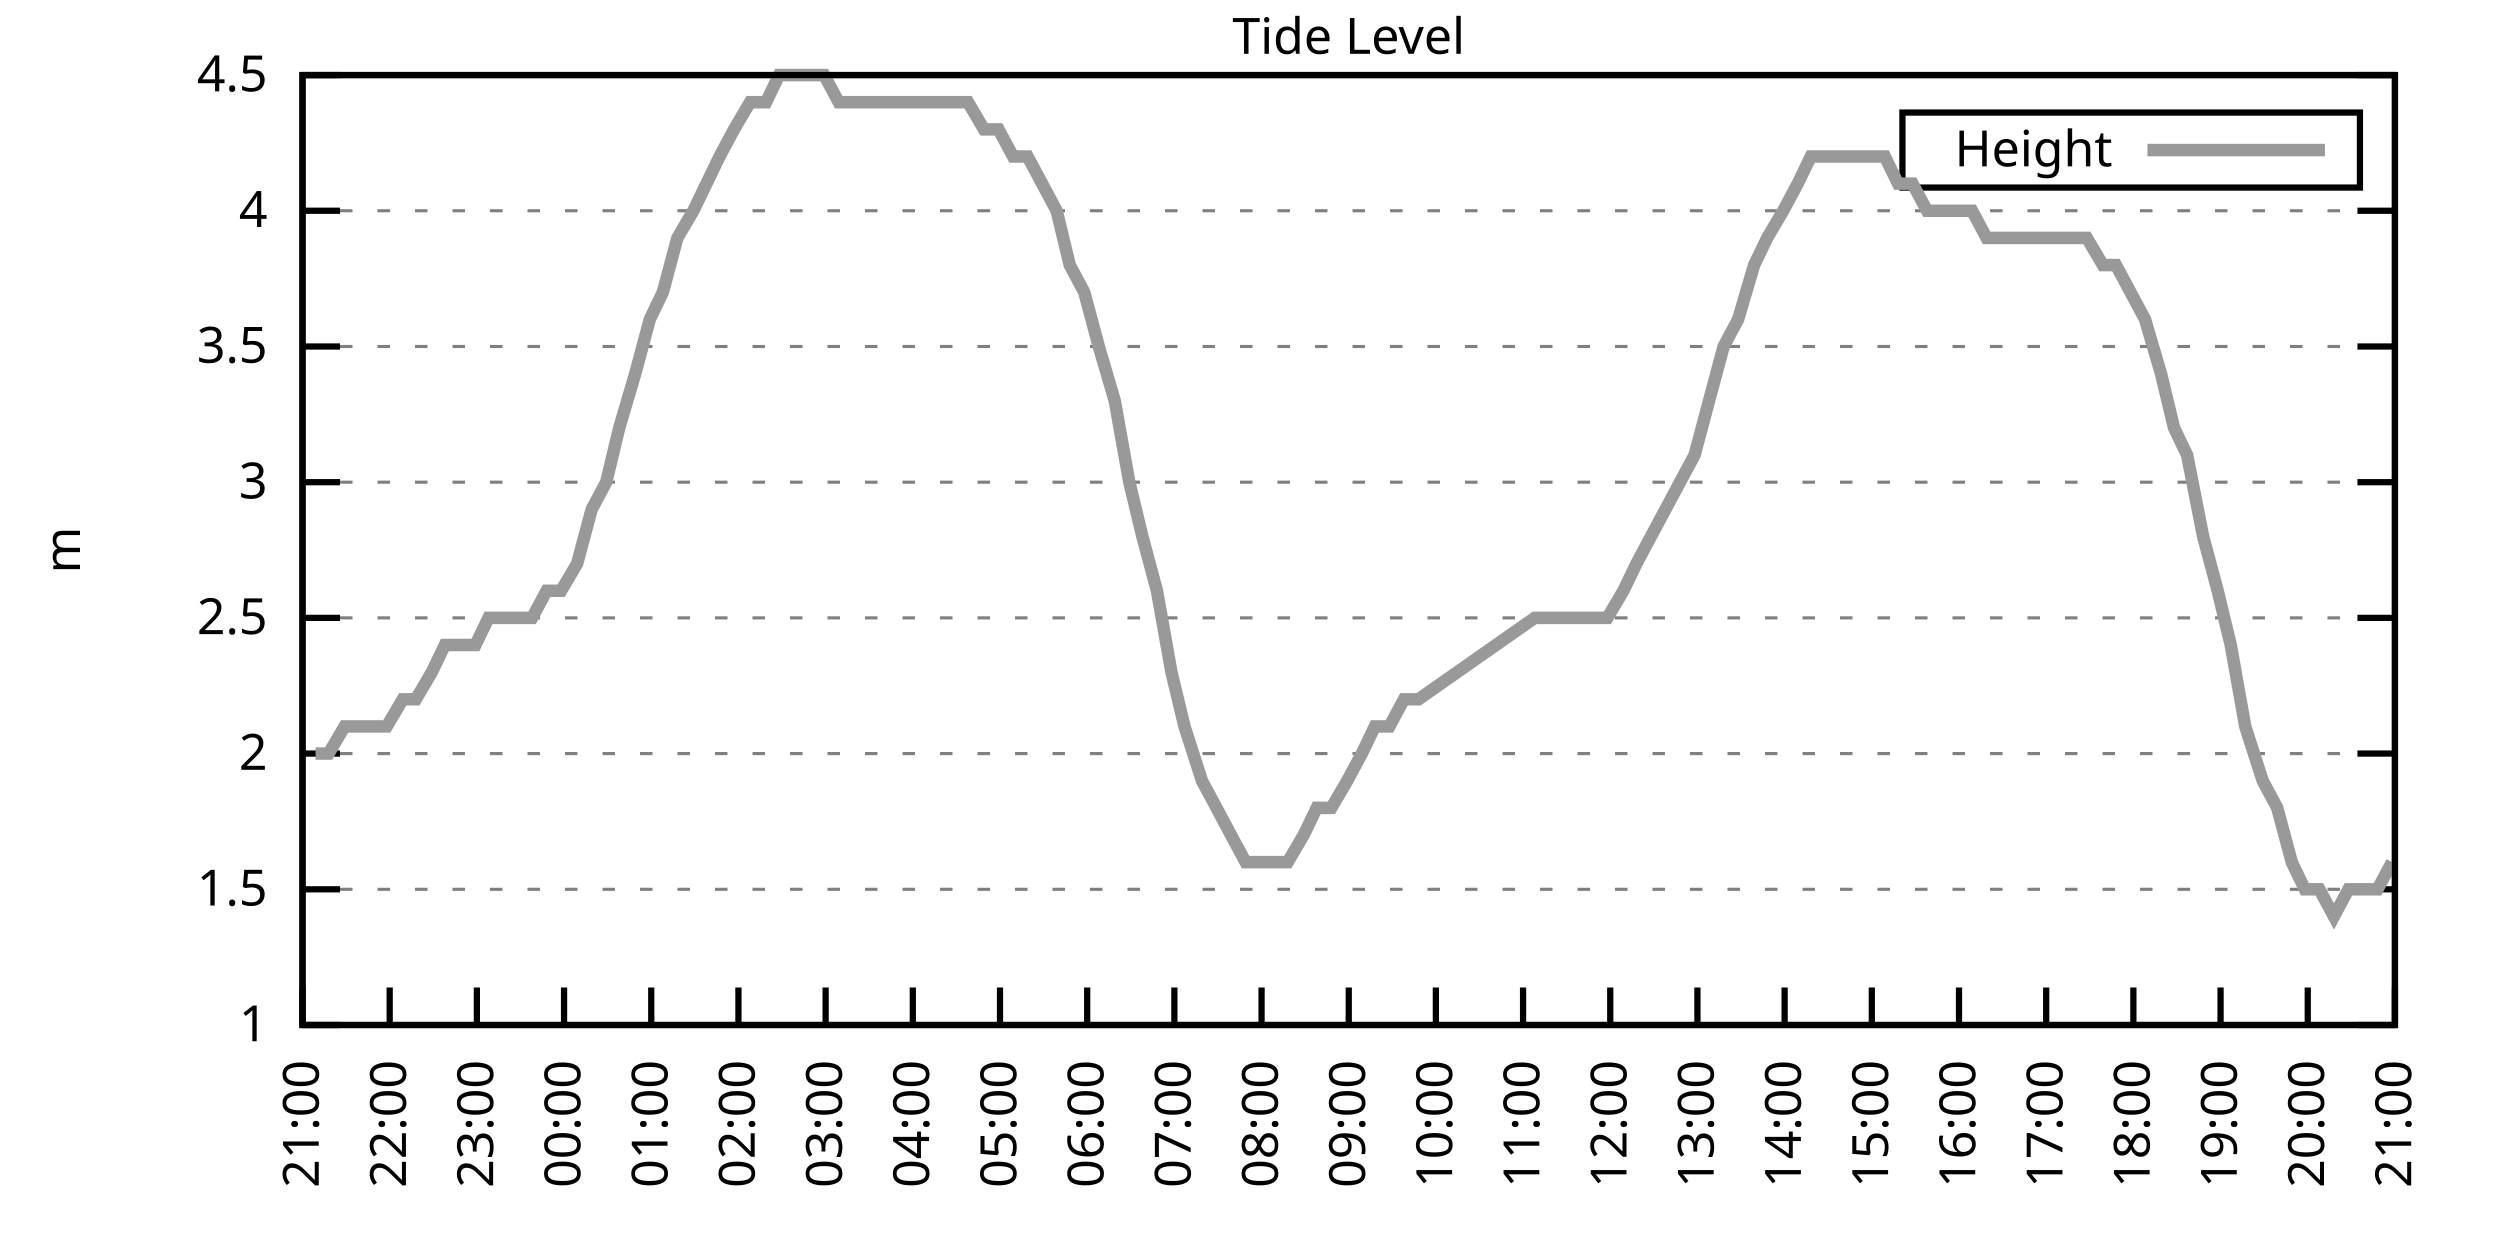
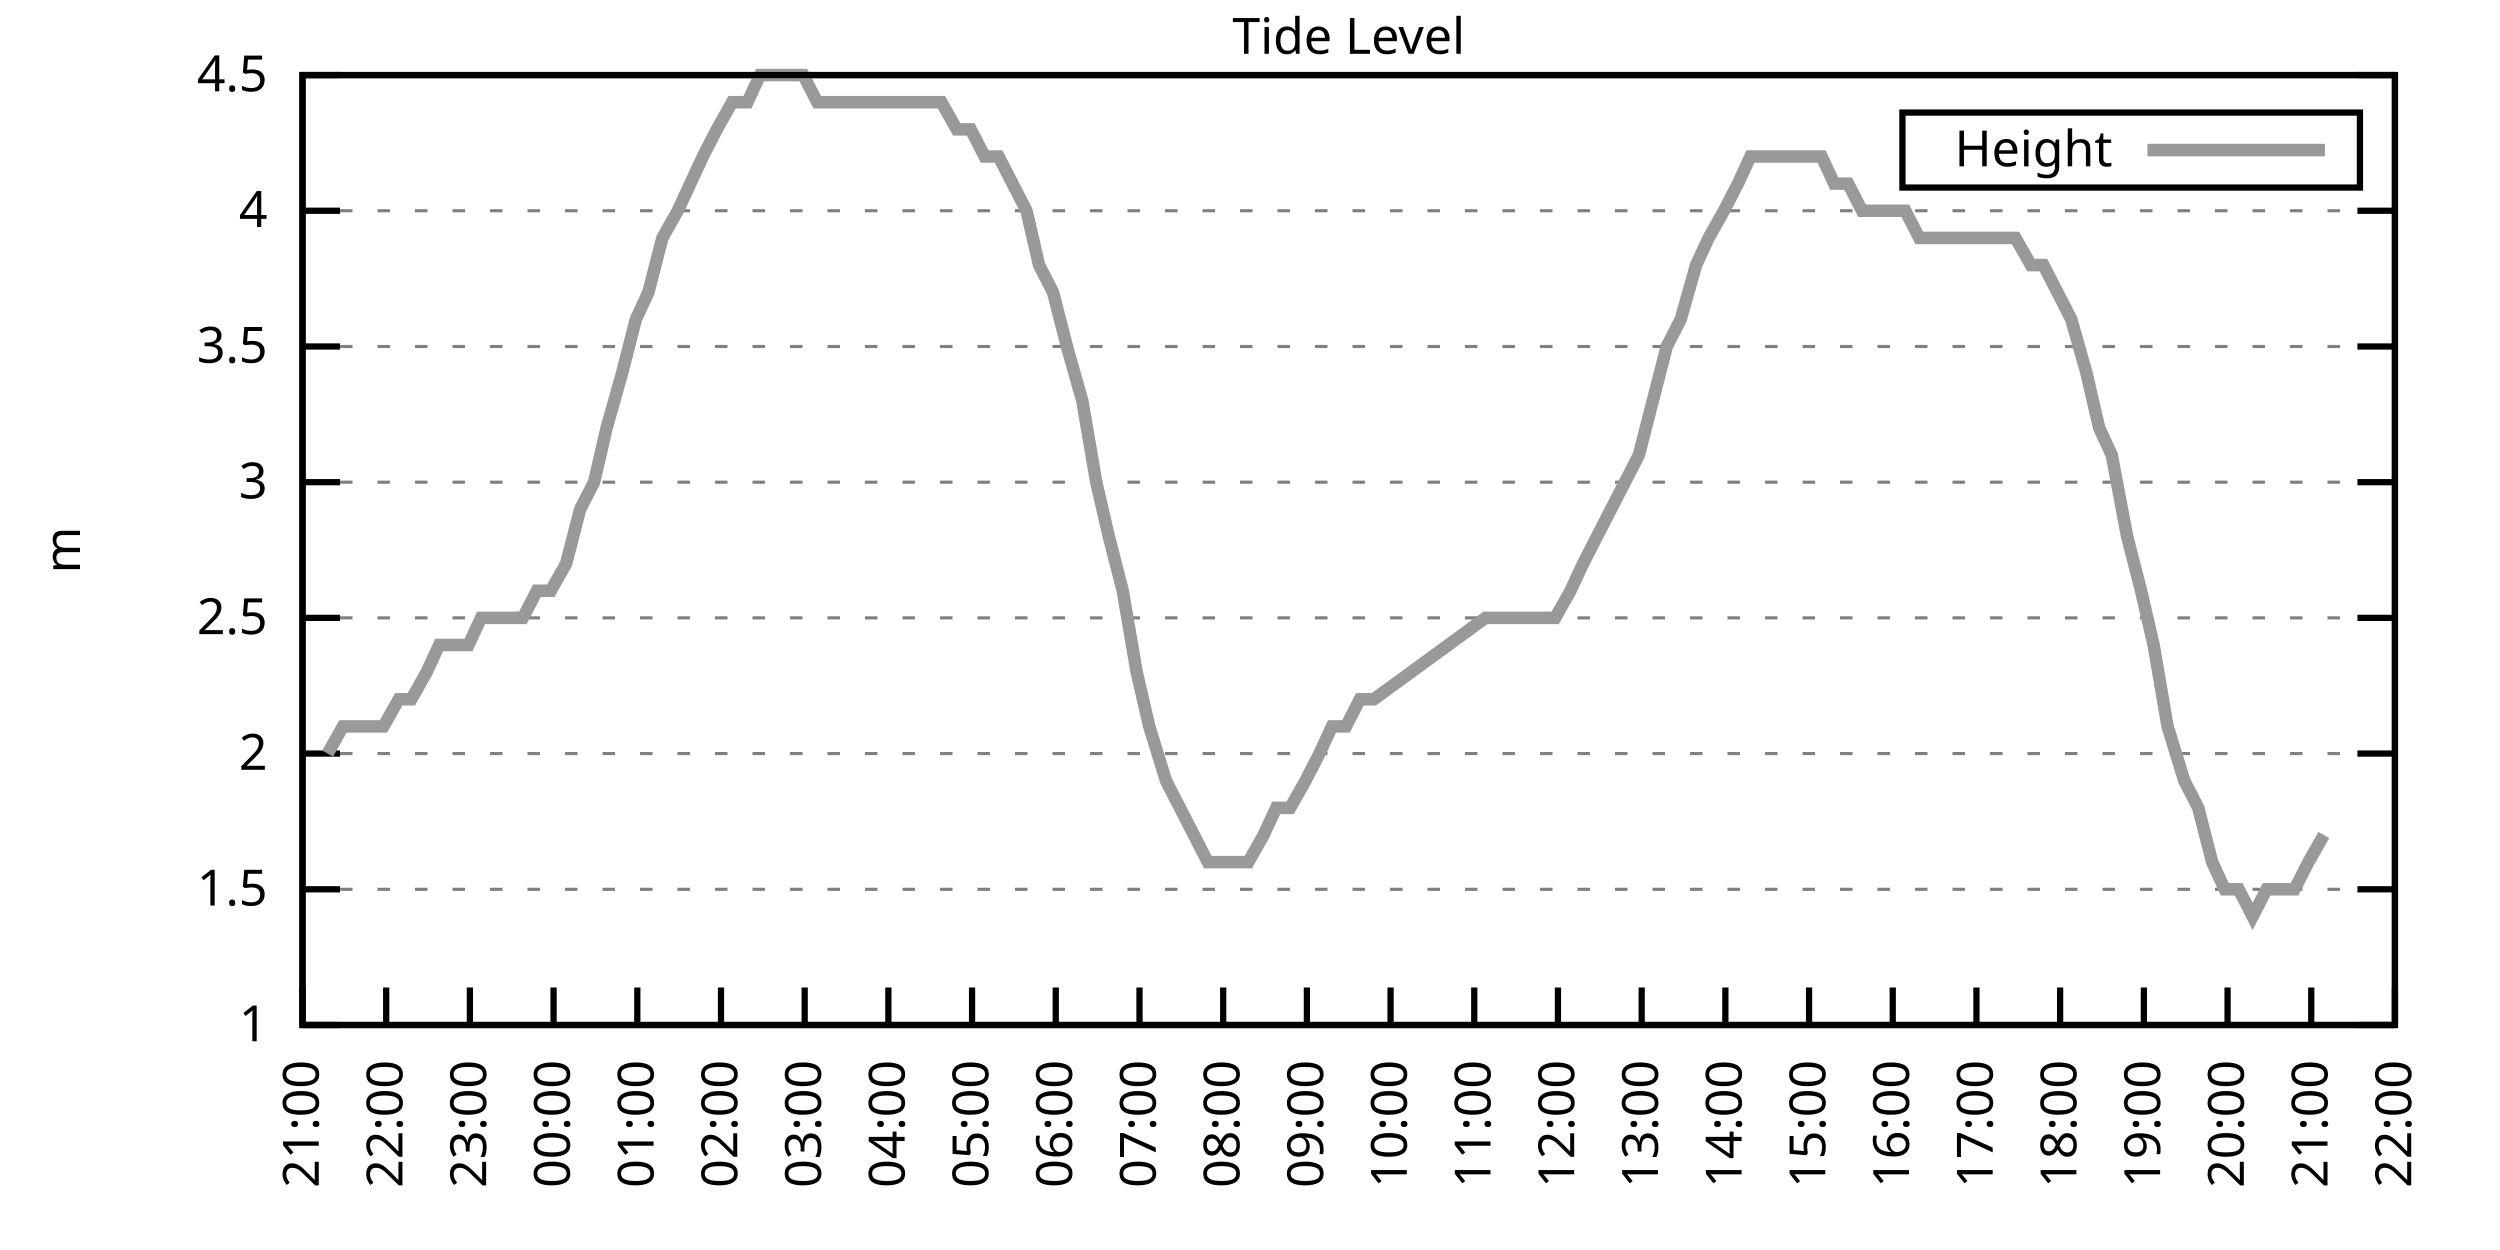
<svg xmlns="http://www.w3.org/2000/svg" xmlns:xlink="http://www.w3.org/1999/xlink" width="400" height="200" viewBox="0 0 400 200">
  <g id="gnuplot_canvas">
    <rect x="0" y="0" width="400" height="200" fill="none" />
    <defs>
      <circle id="gpDot" r="0.5" stroke-width="0.5" stroke="currentColor" />
      <path id="gpPt0" stroke-width="0.333" stroke="currentColor" d="M-1,0 h2 M0,-1 v2" />
      <path id="gpPt1" stroke-width="0.333" stroke="currentColor" d="M-1,-1 L1,1 M1,-1 L-1,1" />
      <path id="gpPt2" stroke-width="0.333" stroke="currentColor" d="M-1,0 L1,0 M0,-1 L0,1 M-1,-1 L1,1 M-1,1 L1,-1" />
      <rect id="gpPt3" stroke-width="0.333" stroke="currentColor" x="-1" y="-1" width="2" height="2" />
      <rect id="gpPt4" stroke-width="0.333" stroke="currentColor" fill="currentColor" x="-1" y="-1" width="2" height="2" />
      <circle id="gpPt5" stroke-width="0.333" stroke="currentColor" cx="0" cy="0" r="1" />
      <use xlink:href="#gpPt5" id="gpPt6" fill="currentColor" stroke="none" />
      <path id="gpPt7" stroke-width="0.333" stroke="currentColor" d="M0,-1.33 L-1.33,0.67 L1.33,0.67 z" />
      <use xlink:href="#gpPt7" id="gpPt8" fill="currentColor" stroke="none" />
      <use xlink:href="#gpPt7" id="gpPt9" stroke="currentColor" transform="rotate(180)" />
      <use xlink:href="#gpPt9" id="gpPt10" fill="currentColor" stroke="none" />
      <use xlink:href="#gpPt3" id="gpPt11" stroke="currentColor" transform="rotate(45)" />
      <use xlink:href="#gpPt11" id="gpPt12" fill="currentColor" stroke="none" />
      <path id="gpPt13" stroke-width="0.333" stroke="currentColor" d="M0,1.330 L1.265,0.411 L0.782,-1.067 L-0.782,-1.076 L-1.265,0.411 z" />
      <use xlink:href="#gpPt13" id="gpPt14" fill="currentColor" stroke="none" />
      <filter id="textbox" filterUnits="objectBoundingBox" x="0" y="0" height="1" width="1">
        <feFlood flood-color="white" flood-opacity="1" result="bgnd" />
        <feComposite in="SourceGraphic" in2="bgnd" operator="atop" />
      </filter>
      <filter id="greybox" filterUnits="objectBoundingBox" x="0" y="0" height="1" width="1">
        <feFlood flood-color="lightgrey" flood-opacity="1" result="grey" />
        <feComposite in="SourceGraphic" in2="grey" operator="atop" />
      </filter>
    </defs>
    <g fill="none" color="white" stroke="currentColor" stroke-width="1.00" stroke-linecap="butt" stroke-linejoin="miter">
</g>
    <g fill="none" color="black" stroke="currentColor" stroke-width="1.00" stroke-linecap="butt" stroke-linejoin="miter">
      <g stroke="none" shape-rendering="crispEdges">
        <polygon fill="rgb(255, 255, 255)" points="48.40,164.00 383.18,164.00 383.18,12.02 48.40,12.02 " />
      </g>
    </g>
    <g fill="none" color="black" stroke="currentColor" stroke-width="1.00" stroke-linecap="butt" stroke-linejoin="miter">
</g>
    <g fill="none" color="black" stroke="black" stroke-width="0.50" stroke-linecap="butt" stroke-linejoin="miter">
</g>
    <g fill="none" color="gray" stroke="currentColor" stroke-width="0.50" stroke-linecap="butt" stroke-linejoin="miter">
      <path stroke="gray" stroke-dasharray="2,4" class="gridline" d="M48.40,164.00 L383.19,164.00  " />
    </g>
    <g fill="none" color="gray" stroke="gray" stroke-width="1.00" stroke-linecap="butt" stroke-linejoin="miter">
</g>
    <g fill="none" color="black" stroke="currentColor" stroke-width="1.00" stroke-linecap="butt" stroke-linejoin="miter">
      <path stroke="black" d="M48.40,164.00 L54.40,164.00 M383.19,164.00 L377.19,164.00  " />
      <g transform="translate(42.80,166.60)" stroke="none" fill="black" font-family="Sans" font-size="8.00" text-anchor="end">
        <text>
          <tspan font-family="Sans"> 1</tspan>
        </text>
      </g>
    </g>
    <g fill="none" color="black" stroke="currentColor" stroke-width="1.00" stroke-linecap="butt" stroke-linejoin="miter">
</g>
    <g fill="none" color="black" stroke="black" stroke-width="0.50" stroke-linecap="butt" stroke-linejoin="miter">
</g>
    <g fill="none" color="gray" stroke="currentColor" stroke-width="0.50" stroke-linecap="butt" stroke-linejoin="miter">
      <path stroke="gray" stroke-dasharray="2,4" class="gridline" d="M48.40,142.29 L383.19,142.29  " />
    </g>
    <g fill="none" color="gray" stroke="gray" stroke-width="1.00" stroke-linecap="butt" stroke-linejoin="miter">
</g>
    <g fill="none" color="black" stroke="currentColor" stroke-width="1.00" stroke-linecap="butt" stroke-linejoin="miter">
      <path stroke="black" d="M48.40,142.29 L54.40,142.29 M383.19,142.29 L377.19,142.29  " />
      <g transform="translate(42.80,144.89)" stroke="none" fill="black" font-family="Sans" font-size="8.00" text-anchor="end">
        <text>
          <tspan font-family="Sans"> 1.5</tspan>
        </text>
      </g>
    </g>
    <g fill="none" color="black" stroke="currentColor" stroke-width="1.00" stroke-linecap="butt" stroke-linejoin="miter">
</g>
    <g fill="none" color="black" stroke="black" stroke-width="0.50" stroke-linecap="butt" stroke-linejoin="miter">
</g>
    <g fill="none" color="gray" stroke="currentColor" stroke-width="0.50" stroke-linecap="butt" stroke-linejoin="miter">
      <path stroke="gray" stroke-dasharray="2,4" class="gridline" d="M48.40,120.57 L383.19,120.57  " />
    </g>
    <g fill="none" color="gray" stroke="gray" stroke-width="1.00" stroke-linecap="butt" stroke-linejoin="miter">
</g>
    <g fill="none" color="black" stroke="currentColor" stroke-width="1.00" stroke-linecap="butt" stroke-linejoin="miter">
      <path stroke="black" d="M48.40,120.57 L54.40,120.57 M383.19,120.57 L377.19,120.57  " />
      <g transform="translate(42.80,123.17)" stroke="none" fill="black" font-family="Sans" font-size="8.00" text-anchor="end">
        <text>
          <tspan font-family="Sans"> 2</tspan>
        </text>
      </g>
    </g>
    <g fill="none" color="black" stroke="currentColor" stroke-width="1.00" stroke-linecap="butt" stroke-linejoin="miter">
</g>
    <g fill="none" color="black" stroke="black" stroke-width="0.50" stroke-linecap="butt" stroke-linejoin="miter">
</g>
    <g fill="none" color="gray" stroke="currentColor" stroke-width="0.50" stroke-linecap="butt" stroke-linejoin="miter">
      <path stroke="gray" stroke-dasharray="2,4" class="gridline" d="M48.40,98.86 L383.19,98.86  " />
    </g>
    <g fill="none" color="gray" stroke="gray" stroke-width="1.00" stroke-linecap="butt" stroke-linejoin="miter">
</g>
    <g fill="none" color="black" stroke="currentColor" stroke-width="1.00" stroke-linecap="butt" stroke-linejoin="miter">
      <path stroke="black" d="M48.40,98.86 L54.40,98.86 M383.19,98.86 L377.19,98.86  " />
      <g transform="translate(42.80,101.46)" stroke="none" fill="black" font-family="Sans" font-size="8.00" text-anchor="end">
        <text>
          <tspan font-family="Sans"> 2.5</tspan>
        </text>
      </g>
    </g>
    <g fill="none" color="black" stroke="currentColor" stroke-width="1.00" stroke-linecap="butt" stroke-linejoin="miter">
</g>
    <g fill="none" color="black" stroke="black" stroke-width="0.50" stroke-linecap="butt" stroke-linejoin="miter">
</g>
    <g fill="none" color="gray" stroke="currentColor" stroke-width="0.50" stroke-linecap="butt" stroke-linejoin="miter">
      <path stroke="gray" stroke-dasharray="2,4" class="gridline" d="M48.40,77.15 L383.19,77.15  " />
    </g>
    <g fill="none" color="gray" stroke="gray" stroke-width="1.00" stroke-linecap="butt" stroke-linejoin="miter">
</g>
    <g fill="none" color="black" stroke="currentColor" stroke-width="1.00" stroke-linecap="butt" stroke-linejoin="miter">
      <path stroke="black" d="M48.40,77.15 L54.40,77.15 M383.19,77.15 L377.19,77.15  " />
      <g transform="translate(42.80,79.75)" stroke="none" fill="black" font-family="Sans" font-size="8.00" text-anchor="end">
        <text>
          <tspan font-family="Sans"> 3</tspan>
        </text>
      </g>
    </g>
    <g fill="none" color="black" stroke="currentColor" stroke-width="1.00" stroke-linecap="butt" stroke-linejoin="miter">
</g>
    <g fill="none" color="black" stroke="black" stroke-width="0.50" stroke-linecap="butt" stroke-linejoin="miter">
</g>
    <g fill="none" color="gray" stroke="currentColor" stroke-width="0.50" stroke-linecap="butt" stroke-linejoin="miter">
      <path stroke="gray" stroke-dasharray="2,4" class="gridline" d="M48.40,55.44 L383.19,55.44  " />
    </g>
    <g fill="none" color="gray" stroke="gray" stroke-width="1.00" stroke-linecap="butt" stroke-linejoin="miter">
</g>
    <g fill="none" color="black" stroke="currentColor" stroke-width="1.00" stroke-linecap="butt" stroke-linejoin="miter">
      <path stroke="black" d="M48.40,55.44 L54.40,55.44 M383.19,55.44 L377.19,55.44  " />
      <g transform="translate(42.80,58.04)" stroke="none" fill="black" font-family="Sans" font-size="8.00" text-anchor="end">
        <text>
          <tspan font-family="Sans"> 3.5</tspan>
        </text>
      </g>
    </g>
    <g fill="none" color="black" stroke="currentColor" stroke-width="1.00" stroke-linecap="butt" stroke-linejoin="miter">
</g>
    <g fill="none" color="black" stroke="black" stroke-width="0.50" stroke-linecap="butt" stroke-linejoin="miter">
</g>
    <g fill="none" color="gray" stroke="currentColor" stroke-width="0.50" stroke-linecap="butt" stroke-linejoin="miter">
      <path stroke="gray" stroke-dasharray="2,4" class="gridline" d="M48.40,33.72 L383.19,33.72  " />
    </g>
    <g fill="none" color="gray" stroke="gray" stroke-width="1.00" stroke-linecap="butt" stroke-linejoin="miter">
</g>
    <g fill="none" color="black" stroke="currentColor" stroke-width="1.00" stroke-linecap="butt" stroke-linejoin="miter">
      <path stroke="black" d="M48.40,33.72 L54.40,33.72 M383.19,33.72 L377.19,33.72  " />
      <g transform="translate(42.80,36.32)" stroke="none" fill="black" font-family="Sans" font-size="8.00" text-anchor="end">
        <text>
          <tspan font-family="Sans"> 4</tspan>
        </text>
      </g>
    </g>
    <g fill="none" color="black" stroke="currentColor" stroke-width="1.00" stroke-linecap="butt" stroke-linejoin="miter">
</g>
    <g fill="none" color="black" stroke="black" stroke-width="0.50" stroke-linecap="butt" stroke-linejoin="miter">
</g>
    <g fill="none" color="gray" stroke="currentColor" stroke-width="0.50" stroke-linecap="butt" stroke-linejoin="miter">
      <path stroke="gray" stroke-dasharray="2,4" class="gridline" d="M48.40,12.01 L383.19,12.01  " />
    </g>
    <g fill="none" color="gray" stroke="gray" stroke-width="1.00" stroke-linecap="butt" stroke-linejoin="miter">
</g>
    <g fill="none" color="black" stroke="currentColor" stroke-width="1.00" stroke-linecap="butt" stroke-linejoin="miter">
      <path stroke="black" d="M48.40,12.01 L54.40,12.01 M383.19,12.01 L377.19,12.01  " />
      <g transform="translate(42.80,14.61)" stroke="none" fill="black" font-family="Sans" font-size="8.00" text-anchor="end">
        <text>
          <tspan font-family="Sans"> 4.5</tspan>
        </text>
      </g>
    </g>
    <g fill="none" color="black" stroke="currentColor" stroke-width="1.00" stroke-linecap="butt" stroke-linejoin="miter">
      <path stroke="black" d="M48.40,164.00 L48.40,158.00  " />
      <g transform="translate(51.00,169.60) rotate(270.00)" stroke="none" fill="black" font-family="Sans" font-size="8.00" text-anchor="end">
        <text>
          <tspan font-family="Sans">21:00</tspan>
        </text>
      </g>
    </g>
    <g fill="none" color="black" stroke="currentColor" stroke-width="1.00" stroke-linecap="butt" stroke-linejoin="miter">
-       <path stroke="black" d="M62.35,164.00 L62.35,158.00  " />
-       <g transform="translate(64.95,169.60) rotate(270.00)" stroke="none" fill="black" font-family="Sans" font-size="8.00" text-anchor="end">
+       <path stroke="black" d="M61.79,164.00 L61.79,158.00  " />
+       <g transform="translate(64.39,169.60) rotate(270.00)" stroke="none" fill="black" font-family="Sans" font-size="8.00" text-anchor="end">
        <text>
          <tspan font-family="Sans">22:00</tspan>
        </text>
      </g>
    </g>
    <g fill="none" color="black" stroke="currentColor" stroke-width="1.00" stroke-linecap="butt" stroke-linejoin="miter">
-       <path stroke="black" d="M76.30,164.00 L76.30,158.00  " />
-       <g transform="translate(78.90,169.60) rotate(270.00)" stroke="none" fill="black" font-family="Sans" font-size="8.00" text-anchor="end">
+       <path stroke="black" d="M75.18,164.00 L75.18,158.00  " />
+       <g transform="translate(77.78,169.60) rotate(270.00)" stroke="none" fill="black" font-family="Sans" font-size="8.00" text-anchor="end">
        <text>
          <tspan font-family="Sans">23:00</tspan>
        </text>
      </g>
    </g>
    <g fill="none" color="black" stroke="currentColor" stroke-width="1.00" stroke-linecap="butt" stroke-linejoin="miter">
-       <path stroke="black" d="M90.25,164.00 L90.25,158.00  " />
-       <g transform="translate(92.85,169.60) rotate(270.00)" stroke="none" fill="black" font-family="Sans" font-size="8.00" text-anchor="end">
+       <path stroke="black" d="M88.57,164.00 L88.57,158.00  " />
+       <g transform="translate(91.17,169.60) rotate(270.00)" stroke="none" fill="black" font-family="Sans" font-size="8.00" text-anchor="end">
        <text>
          <tspan font-family="Sans">00:00</tspan>
        </text>
      </g>
    </g>
    <g fill="none" color="black" stroke="currentColor" stroke-width="1.00" stroke-linecap="butt" stroke-linejoin="miter">
-       <path stroke="black" d="M104.20,164.00 L104.20,158.00  " />
-       <g transform="translate(106.80,169.60) rotate(270.00)" stroke="none" fill="black" font-family="Sans" font-size="8.00" text-anchor="end">
+       <path stroke="black" d="M101.97,164.00 L101.97,158.00  " />
+       <g transform="translate(104.57,169.60) rotate(270.00)" stroke="none" fill="black" font-family="Sans" font-size="8.00" text-anchor="end">
        <text>
          <tspan font-family="Sans">01:00</tspan>
        </text>
      </g>
    </g>
    <g fill="none" color="black" stroke="currentColor" stroke-width="1.00" stroke-linecap="butt" stroke-linejoin="miter">
-       <path stroke="black" d="M118.15,164.00 L118.15,158.00  " />
-       <g transform="translate(120.75,169.60) rotate(270.00)" stroke="none" fill="black" font-family="Sans" font-size="8.00" text-anchor="end">
+       <path stroke="black" d="M115.36,164.00 L115.36,158.00  " />
+       <g transform="translate(117.96,169.60) rotate(270.00)" stroke="none" fill="black" font-family="Sans" font-size="8.00" text-anchor="end">
        <text>
          <tspan font-family="Sans">02:00</tspan>
        </text>
      </g>
    </g>
    <g fill="none" color="black" stroke="currentColor" stroke-width="1.00" stroke-linecap="butt" stroke-linejoin="miter">
-       <path stroke="black" d="M132.10,164.00 L132.10,158.00  " />
-       <g transform="translate(134.70,169.60) rotate(270.00)" stroke="none" fill="black" font-family="Sans" font-size="8.00" text-anchor="end">
+       <path stroke="black" d="M128.75,164.00 L128.75,158.00  " />
+       <g transform="translate(131.35,169.60) rotate(270.00)" stroke="none" fill="black" font-family="Sans" font-size="8.00" text-anchor="end">
        <text>
          <tspan font-family="Sans">03:00</tspan>
        </text>
      </g>
    </g>
    <g fill="none" color="black" stroke="currentColor" stroke-width="1.00" stroke-linecap="butt" stroke-linejoin="miter">
-       <path stroke="black" d="M146.05,164.00 L146.05,158.00  " />
-       <g transform="translate(148.65,169.60) rotate(270.00)" stroke="none" fill="black" font-family="Sans" font-size="8.00" text-anchor="end">
+       <path stroke="black" d="M142.14,164.00 L142.14,158.00  " />
+       <g transform="translate(144.74,169.60) rotate(270.00)" stroke="none" fill="black" font-family="Sans" font-size="8.00" text-anchor="end">
        <text>
          <tspan font-family="Sans">04:00</tspan>
        </text>
      </g>
    </g>
    <g fill="none" color="black" stroke="currentColor" stroke-width="1.00" stroke-linecap="butt" stroke-linejoin="miter">
-       <path stroke="black" d="M160.00,164.00 L160.00,158.00  " />
-       <g transform="translate(162.60,169.60) rotate(270.00)" stroke="none" fill="black" font-family="Sans" font-size="8.00" text-anchor="end">
+       <path stroke="black" d="M155.53,164.00 L155.53,158.00  " />
+       <g transform="translate(158.13,169.60) rotate(270.00)" stroke="none" fill="black" font-family="Sans" font-size="8.00" text-anchor="end">
        <text>
          <tspan font-family="Sans">05:00</tspan>
        </text>
      </g>
    </g>
    <g fill="none" color="black" stroke="currentColor" stroke-width="1.00" stroke-linecap="butt" stroke-linejoin="miter">
-       <path stroke="black" d="M173.95,164.00 L173.95,158.00  " />
-       <g transform="translate(176.55,169.60) rotate(270.00)" stroke="none" fill="black" font-family="Sans" font-size="8.00" text-anchor="end">
+       <path stroke="black" d="M168.92,164.00 L168.92,158.00  " />
+       <g transform="translate(171.52,169.60) rotate(270.00)" stroke="none" fill="black" font-family="Sans" font-size="8.00" text-anchor="end">
        <text>
          <tspan font-family="Sans">06:00</tspan>
        </text>
      </g>
    </g>
    <g fill="none" color="black" stroke="currentColor" stroke-width="1.00" stroke-linecap="butt" stroke-linejoin="miter">
-       <path stroke="black" d="M187.90,164.00 L187.90,158.00  " />
-       <g transform="translate(190.50,169.60) rotate(270.00)" stroke="none" fill="black" font-family="Sans" font-size="8.00" text-anchor="end">
+       <path stroke="black" d="M182.32,164.00 L182.32,158.00  " />
+       <g transform="translate(184.92,169.60) rotate(270.00)" stroke="none" fill="black" font-family="Sans" font-size="8.00" text-anchor="end">
        <text>
          <tspan font-family="Sans">07:00</tspan>
        </text>
      </g>
    </g>
    <g fill="none" color="black" stroke="currentColor" stroke-width="1.00" stroke-linecap="butt" stroke-linejoin="miter">
-       <path stroke="black" d="M201.85,164.00 L201.85,158.00  " />
-       <g transform="translate(204.45,169.60) rotate(270.00)" stroke="none" fill="black" font-family="Sans" font-size="8.00" text-anchor="end">
+       <path stroke="black" d="M195.71,164.00 L195.71,158.00  " />
+       <g transform="translate(198.31,169.60) rotate(270.00)" stroke="none" fill="black" font-family="Sans" font-size="8.00" text-anchor="end">
        <text>
          <tspan font-family="Sans">08:00</tspan>
        </text>
      </g>
    </g>
    <g fill="none" color="black" stroke="currentColor" stroke-width="1.00" stroke-linecap="butt" stroke-linejoin="miter">
-       <path stroke="black" d="M215.80,164.00 L215.80,158.00  " />
-       <g transform="translate(218.40,169.60) rotate(270.00)" stroke="none" fill="black" font-family="Sans" font-size="8.00" text-anchor="end">
+       <path stroke="black" d="M209.10,164.00 L209.10,158.00  " />
+       <g transform="translate(211.70,169.60) rotate(270.00)" stroke="none" fill="black" font-family="Sans" font-size="8.00" text-anchor="end">
        <text>
          <tspan font-family="Sans">09:00</tspan>
        </text>
      </g>
    </g>
    <g fill="none" color="black" stroke="currentColor" stroke-width="1.00" stroke-linecap="butt" stroke-linejoin="miter">
-       <path stroke="black" d="M229.74,164.00 L229.74,158.00  " />
-       <g transform="translate(232.34,169.60) rotate(270.00)" stroke="none" fill="black" font-family="Sans" font-size="8.00" text-anchor="end">
+       <path stroke="black" d="M222.49,164.00 L222.49,158.00  " />
+       <g transform="translate(225.09,169.60) rotate(270.00)" stroke="none" fill="black" font-family="Sans" font-size="8.00" text-anchor="end">
        <text>
          <tspan font-family="Sans">10:00</tspan>
        </text>
      </g>
    </g>
    <g fill="none" color="black" stroke="currentColor" stroke-width="1.00" stroke-linecap="butt" stroke-linejoin="miter">
-       <path stroke="black" d="M243.69,164.00 L243.69,158.00  " />
-       <g transform="translate(246.29,169.60) rotate(270.00)" stroke="none" fill="black" font-family="Sans" font-size="8.00" text-anchor="end">
+       <path stroke="black" d="M235.88,164.00 L235.88,158.00  " />
+       <g transform="translate(238.48,169.60) rotate(270.00)" stroke="none" fill="black" font-family="Sans" font-size="8.00" text-anchor="end">
        <text>
          <tspan font-family="Sans">11:00</tspan>
        </text>
      </g>
    </g>
    <g fill="none" color="black" stroke="currentColor" stroke-width="1.00" stroke-linecap="butt" stroke-linejoin="miter">
-       <path stroke="black" d="M257.64,164.00 L257.64,158.00  " />
-       <g transform="translate(260.24,169.60) rotate(270.00)" stroke="none" fill="black" font-family="Sans" font-size="8.00" text-anchor="end">
+       <path stroke="black" d="M249.27,164.00 L249.27,158.00  " />
+       <g transform="translate(251.87,169.60) rotate(270.00)" stroke="none" fill="black" font-family="Sans" font-size="8.00" text-anchor="end">
        <text>
          <tspan font-family="Sans">12:00</tspan>
        </text>
      </g>
    </g>
    <g fill="none" color="black" stroke="currentColor" stroke-width="1.00" stroke-linecap="butt" stroke-linejoin="miter">
-       <path stroke="black" d="M271.59,164.00 L271.59,158.00  " />
-       <g transform="translate(274.19,169.60) rotate(270.00)" stroke="none" fill="black" font-family="Sans" font-size="8.00" text-anchor="end">
+       <path stroke="black" d="M262.67,164.00 L262.67,158.00  " />
+       <g transform="translate(265.27,169.60) rotate(270.00)" stroke="none" fill="black" font-family="Sans" font-size="8.00" text-anchor="end">
        <text>
          <tspan font-family="Sans">13:00</tspan>
        </text>
      </g>
    </g>
    <g fill="none" color="black" stroke="currentColor" stroke-width="1.00" stroke-linecap="butt" stroke-linejoin="miter">
-       <path stroke="black" d="M285.54,164.00 L285.54,158.00  " />
-       <g transform="translate(288.14,169.60) rotate(270.00)" stroke="none" fill="black" font-family="Sans" font-size="8.00" text-anchor="end">
+       <path stroke="black" d="M276.06,164.00 L276.06,158.00  " />
+       <g transform="translate(278.66,169.60) rotate(270.00)" stroke="none" fill="black" font-family="Sans" font-size="8.00" text-anchor="end">
        <text>
          <tspan font-family="Sans">14:00</tspan>
        </text>
      </g>
    </g>
    <g fill="none" color="black" stroke="currentColor" stroke-width="1.00" stroke-linecap="butt" stroke-linejoin="miter">
-       <path stroke="black" d="M299.49,164.00 L299.49,158.00  " />
-       <g transform="translate(302.09,169.60) rotate(270.00)" stroke="none" fill="black" font-family="Sans" font-size="8.00" text-anchor="end">
+       <path stroke="black" d="M289.45,164.00 L289.45,158.00  " />
+       <g transform="translate(292.05,169.60) rotate(270.00)" stroke="none" fill="black" font-family="Sans" font-size="8.00" text-anchor="end">
        <text>
          <tspan font-family="Sans">15:00</tspan>
        </text>
      </g>
    </g>
    <g fill="none" color="black" stroke="currentColor" stroke-width="1.00" stroke-linecap="butt" stroke-linejoin="miter">
-       <path stroke="black" d="M313.44,164.00 L313.44,158.00  " />
-       <g transform="translate(316.04,169.60) rotate(270.00)" stroke="none" fill="black" font-family="Sans" font-size="8.00" text-anchor="end">
+       <path stroke="black" d="M302.84,164.00 L302.84,158.00  " />
+       <g transform="translate(305.44,169.60) rotate(270.00)" stroke="none" fill="black" font-family="Sans" font-size="8.00" text-anchor="end">
        <text>
          <tspan font-family="Sans">16:00</tspan>
        </text>
      </g>
    </g>
    <g fill="none" color="black" stroke="currentColor" stroke-width="1.00" stroke-linecap="butt" stroke-linejoin="miter">
-       <path stroke="black" d="M327.39,164.00 L327.39,158.00  " />
-       <g transform="translate(329.99,169.60) rotate(270.00)" stroke="none" fill="black" font-family="Sans" font-size="8.00" text-anchor="end">
+       <path stroke="black" d="M316.23,164.00 L316.23,158.00  " />
+       <g transform="translate(318.83,169.60) rotate(270.00)" stroke="none" fill="black" font-family="Sans" font-size="8.00" text-anchor="end">
        <text>
          <tspan font-family="Sans">17:00</tspan>
        </text>
      </g>
    </g>
    <g fill="none" color="black" stroke="currentColor" stroke-width="1.00" stroke-linecap="butt" stroke-linejoin="miter">
-       <path stroke="black" d="M341.34,164.00 L341.34,158.00  " />
-       <g transform="translate(343.94,169.60) rotate(270.00)" stroke="none" fill="black" font-family="Sans" font-size="8.00" text-anchor="end">
+       <path stroke="black" d="M329.62,164.00 L329.62,158.00  " />
+       <g transform="translate(332.22,169.60) rotate(270.00)" stroke="none" fill="black" font-family="Sans" font-size="8.00" text-anchor="end">
        <text>
          <tspan font-family="Sans">18:00</tspan>
        </text>
      </g>
    </g>
    <g fill="none" color="black" stroke="currentColor" stroke-width="1.00" stroke-linecap="butt" stroke-linejoin="miter">
-       <path stroke="black" d="M355.29,164.00 L355.29,158.00  " />
-       <g transform="translate(357.89,169.60) rotate(270.00)" stroke="none" fill="black" font-family="Sans" font-size="8.00" text-anchor="end">
+       <path stroke="black" d="M343.02,164.00 L343.02,158.00  " />
+       <g transform="translate(345.62,169.60) rotate(270.00)" stroke="none" fill="black" font-family="Sans" font-size="8.00" text-anchor="end">
        <text>
          <tspan font-family="Sans">19:00</tspan>
        </text>
      </g>
    </g>
    <g fill="none" color="black" stroke="currentColor" stroke-width="1.00" stroke-linecap="butt" stroke-linejoin="miter">
-       <path stroke="black" d="M369.24,164.00 L369.24,158.00  " />
-       <g transform="translate(371.84,169.60) rotate(270.00)" stroke="none" fill="black" font-family="Sans" font-size="8.00" text-anchor="end">
+       <path stroke="black" d="M356.41,164.00 L356.41,158.00  " />
+       <g transform="translate(359.01,169.60) rotate(270.00)" stroke="none" fill="black" font-family="Sans" font-size="8.00" text-anchor="end">
        <text>
          <tspan font-family="Sans">20:00</tspan>
+         </text>
+       </g>
+     </g>
+     <g fill="none" color="black" stroke="currentColor" stroke-width="1.00" stroke-linecap="butt" stroke-linejoin="miter">
+       <path stroke="black" d="M369.80,164.00 L369.80,158.00  " />
+       <g transform="translate(372.40,169.60) rotate(270.00)" stroke="none" fill="black" font-family="Sans" font-size="8.00" text-anchor="end">
+         <text>
+           <tspan font-family="Sans">21:00</tspan>
        </text>
      </g>
    </g>
    <g fill="none" color="black" stroke="currentColor" stroke-width="1.00" stroke-linecap="butt" stroke-linejoin="miter">
      <path stroke="black" d="M383.19,164.00 L383.19,158.00  " />
      <g transform="translate(385.79,169.60) rotate(270.00)" stroke="none" fill="black" font-family="Sans" font-size="8.00" text-anchor="end">
        <text>
-           <tspan font-family="Sans">21:00</tspan>
+           <tspan font-family="Sans">22:00</tspan>
        </text>
      </g>
    </g>
    <g fill="none" color="black" stroke="currentColor" stroke-width="1.00" stroke-linecap="butt" stroke-linejoin="miter">
</g>
    <g fill="none" color="black" stroke="currentColor" stroke-width="1.00" stroke-linecap="butt" stroke-linejoin="miter">
      <path stroke="black" d="M48.40,12.01 L48.40,164.00 L383.19,164.00 L383.19,12.01 L48.40,12.01 Z  " />
    </g>
    <g fill="none" color="black" stroke="currentColor" stroke-width="1.00" stroke-linecap="butt" stroke-linejoin="miter">
</g>
    <g fill="none" color="black" stroke="currentColor" stroke-width="1.00" stroke-linecap="butt" stroke-linejoin="miter">
      <path stroke="black" d="M304.39,30.01 L304.39,18.01 L377.59,18.01 L377.59,30.01 L304.39,30.01 Z  " />
    </g>
    <g id="Tide_level_plot_1">
      <g fill="none" color="white" stroke="black" stroke-width="2.00" stroke-linecap="butt" stroke-linejoin="miter">
</g>
      <g fill="none" color="black" stroke="currentColor" stroke-width="2.00" stroke-linecap="butt" stroke-linejoin="miter">
        <g transform="translate(337.99,26.61)" stroke="none" fill="black" font-family="Sans" font-size="8.00" text-anchor="end">
          <text>
            <tspan font-family="Sans">Height</tspan>
          </text>
        </g>
      </g>
      <g fill="none" color="black" stroke="currentColor" stroke-width="2.00" stroke-linecap="butt" stroke-linejoin="miter">
-         <path stroke="rgb(153, 153, 153)" d="M343.59,24.01 L371.99,24.01 M50.49,120.57 L52.58,120.57 L55.14,116.23 L57.23,116.23 L59.79,116.23 L61.88,116.23   L64.44,111.89 L66.53,111.89 L69.09,107.55 L71.18,103.20 L73.28,103.20 L76.07,103.20 L78.16,98.86 L80.48,98.86   L82.81,98.86 L85.13,98.86 L87.46,94.52 L89.78,94.52 L92.34,90.18 L94.67,81.49 L96.99,77.15 L99.08,68.46   L101.64,59.78 L103.97,51.09 L106.06,46.75 L108.38,38.07 L110.94,33.72 L113.03,29.38 L115.13,25.04 L117.45,20.70   L120.01,16.35 L122.57,16.35 L124.66,12.01 L126.98,12.01 L129.54,12.01 L131.87,12.01 L134.19,16.35 L136.51,16.35   L138.84,16.35 L141.16,16.35 L143.49,16.35 L145.81,16.35 L148.14,16.35 L150.23,16.35 L152.79,16.35 L154.88,16.35   L157.44,20.70 L159.76,20.70 L162.09,25.04 L164.41,25.04 L166.74,29.38 L169.06,33.72 L171.16,42.41 L173.48,46.75   L175.81,55.44 L178.36,64.12 L180.69,77.15 L182.78,85.83 L185.11,94.52 L187.43,107.55 L189.52,116.23 L192.31,124.92   L194.64,129.26 L196.96,133.60 L199.29,137.94 L201.61,137.94 L203.94,137.94 L206.03,137.94 L208.59,133.60 L210.68,129.26   L213.01,129.26 L215.56,124.92 L217.89,120.57 L219.98,116.23 L222.30,116.23 L224.63,111.89 L226.95,111.89 L245.55,98.86   L247.88,98.86 L250.20,98.86 L252.53,98.86 L254.85,98.86 L257.18,98.86 L259.74,94.52 L261.83,90.18 L264.15,85.83   L266.48,81.49 L268.80,77.15 L271.13,72.81 L273.45,64.12 L275.78,55.44 L278.10,51.09 L280.66,42.41 L282.75,38.07   L285.31,33.72 L287.64,29.38 L289.73,25.04 L292.29,25.04 L294.38,25.04 L296.70,25.04 L299.26,25.04 L301.58,25.04   L303.68,29.38 L306.00,29.38 L308.33,33.72 L310.88,33.72 L313.21,33.72 L315.53,33.72 L317.86,38.07 L320.18,38.07   L322.28,38.07 L324.83,38.07 L327.16,38.07 L329.25,38.07 L331.81,38.07 L333.90,38.07 L336.46,42.41 L338.55,42.41   L340.88,46.75 L343.20,51.09 L345.76,59.78 L347.85,68.46 L349.94,72.81 L352.50,85.83 L354.83,94.52 L356.92,103.20   L359.24,116.23 L362.03,124.92 L364.36,129.26 L366.68,137.94 L368.78,142.29 L371.10,142.29 L373.43,146.63 L375.75,142.29   L378.08,142.29 L380.40,142.29 L382.73,137.94  " />
+         <path stroke="rgb(153, 153, 153)" d="M343.59,24.01 L371.99,24.01 M52.42,120.57 L54.87,116.23 L56.88,116.23 L59.34,116.23 L61.35,116.23 L63.80,111.89   L65.81,111.89 L68.26,107.55 L70.27,103.20 L72.28,103.20 L74.96,103.20 L76.97,98.86 L79.20,98.86 L81.43,98.86   L83.66,98.86 L85.90,94.52 L88.13,94.52 L90.58,90.18 L92.82,81.49 L95.05,77.15 L97.06,68.46 L99.51,59.78   L101.74,51.09 L103.75,46.75 L105.98,38.07 L108.44,33.72 L110.45,29.38 L112.46,25.04 L114.69,20.70 L117.14,16.35   L119.60,16.35 L121.61,12.01 L123.84,12.01 L126.29,12.01 L128.53,12.01 L130.76,16.35 L132.99,16.35 L135.22,16.35   L137.45,16.35 L139.69,16.35 L141.92,16.35 L144.15,16.35 L146.16,16.35 L148.61,16.35 L150.62,16.35 L153.08,20.70   L155.31,20.70 L157.54,25.04 L159.77,25.04 L162.01,29.38 L164.24,33.72 L166.25,42.41 L168.48,46.75 L170.71,55.44   L173.17,64.12 L175.40,77.15 L177.41,85.83 L179.64,94.52 L181.87,107.55 L183.88,116.23 L186.56,124.92 L188.79,129.26   L191.02,133.60 L193.25,137.94 L195.48,137.94 L197.72,137.94 L199.73,137.94 L202.18,133.60 L204.19,129.26 L206.42,129.26   L208.88,124.92 L211.11,120.57 L213.12,116.23 L215.35,116.23 L217.58,111.89 L219.81,111.89 L237.67,98.86 L239.90,98.86   L242.13,98.86 L244.36,98.86 L246.60,98.86 L248.83,98.86 L251.28,94.52 L253.29,90.18 L255.52,85.83 L257.76,81.49   L259.99,77.15 L262.22,72.81 L264.45,64.12 L266.68,55.44 L268.92,51.09 L271.37,42.41 L273.38,38.07 L275.83,33.72   L278.07,29.38 L280.07,25.04 L282.53,25.04 L284.54,25.04 L286.77,25.04 L289.23,25.04 L291.46,25.04 L293.47,29.38   L295.70,29.38 L297.93,33.72 L300.39,33.72 L302.62,33.72 L304.85,33.72 L307.08,38.07 L309.31,38.07 L311.32,38.07   L313.78,38.07 L316.01,38.07 L318.02,38.07 L320.47,38.07 L322.48,38.07 L324.94,42.41 L326.95,42.41 L329.18,46.75   L331.41,51.09 L333.86,59.78 L335.87,68.46 L337.88,72.81 L340.34,85.83 L342.57,94.52 L344.58,103.20 L346.81,116.23   L349.49,124.92 L351.72,129.26 L353.95,137.94 L355.96,142.29 L358.19,142.29 L360.42,146.63 L362.66,142.29 L364.89,142.29   L367.12,142.29 L369.35,137.94 L371.81,133.60  " />
      </g>
    </g>
    <g fill="none" color="black" stroke="currentColor" stroke-width="2.00" stroke-linecap="butt" stroke-linejoin="miter">
</g>
    <g fill="none" color="black" stroke="black" stroke-width="1.00" stroke-linecap="butt" stroke-linejoin="miter">
</g>
    <g fill="none" color="black" stroke="currentColor" stroke-width="1.00" stroke-linecap="butt" stroke-linejoin="miter">
      <path stroke="black" d="M48.40,12.01 L48.40,164.00 L383.19,164.00 L383.19,12.01 L48.40,12.01 Z  " />
      <g transform="translate(12.80,88.01) rotate(270.00)" stroke="none" fill="black" font-family="Sans" font-size="8.00" text-anchor="middle">
        <text>
          <tspan font-family="Sans">m</tspan>
        </text>
      </g>
    </g>
    <g fill="none" color="black" stroke="currentColor" stroke-width="1.00" stroke-linecap="butt" stroke-linejoin="miter">
</g>
    <g fill="none" color="black" stroke="currentColor" stroke-width="1.00" stroke-linecap="butt" stroke-linejoin="miter">
      <g transform="translate(215.79,8.61)" stroke="none" fill="black" font-family="Sans" font-size="8.00" text-anchor="middle">
        <text>
          <tspan font-family="Sans">Tide Level</tspan>
        </text>
      </g>
    </g>
    <g fill="none" color="black" stroke="currentColor" stroke-width="1.00" stroke-linecap="butt" stroke-linejoin="miter">
</g>
  </g>
</svg>
